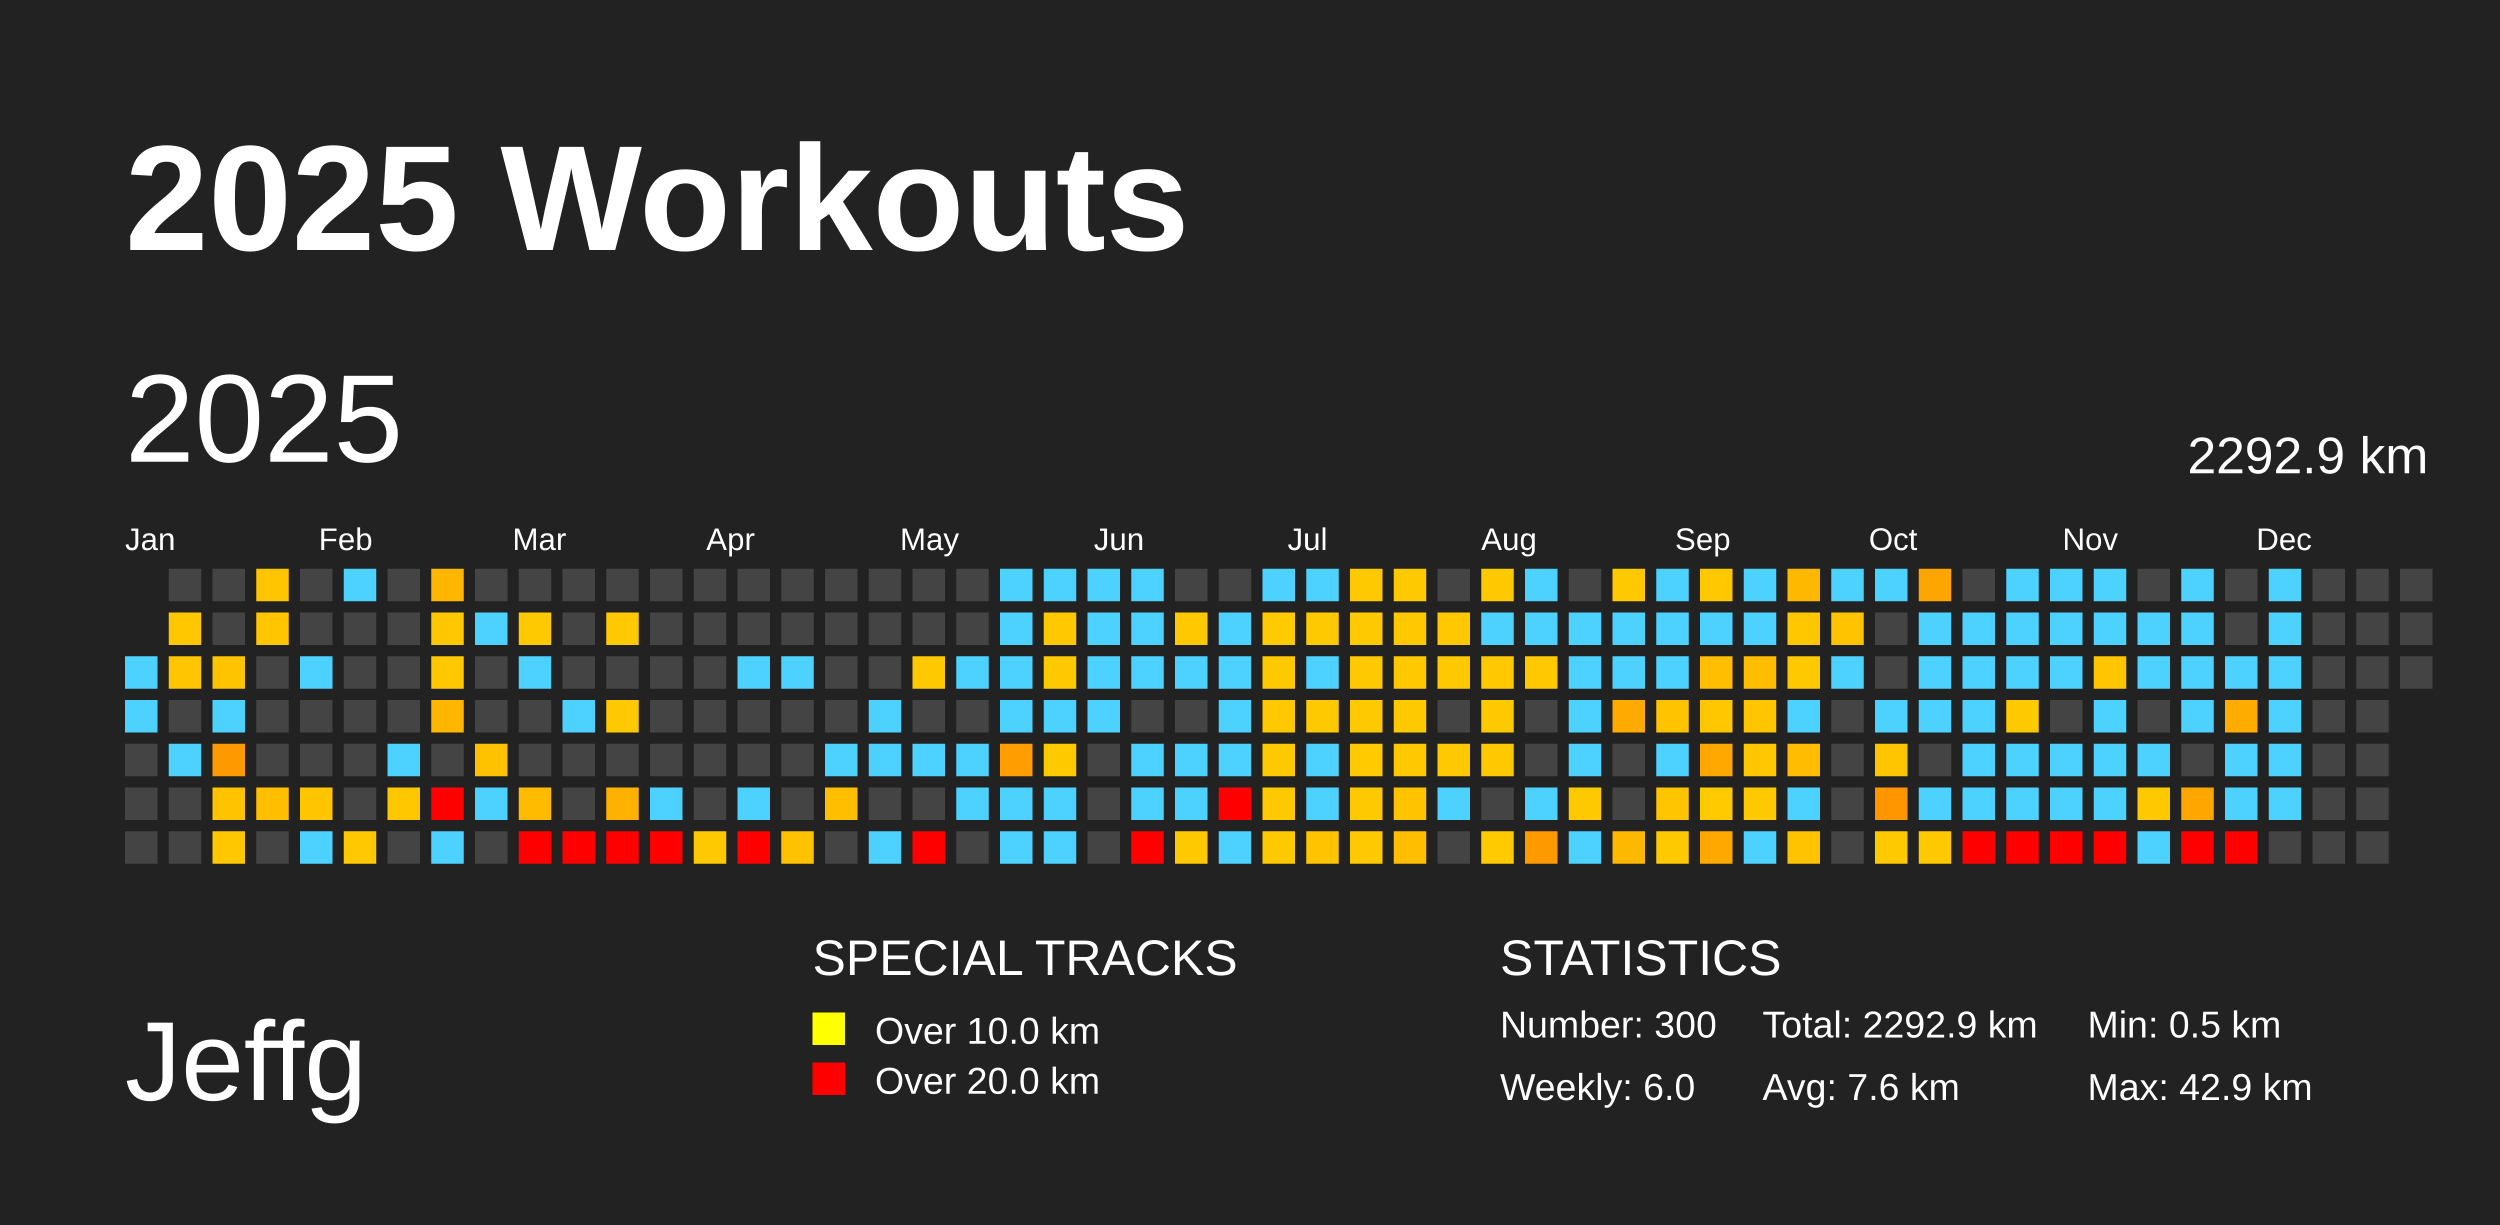
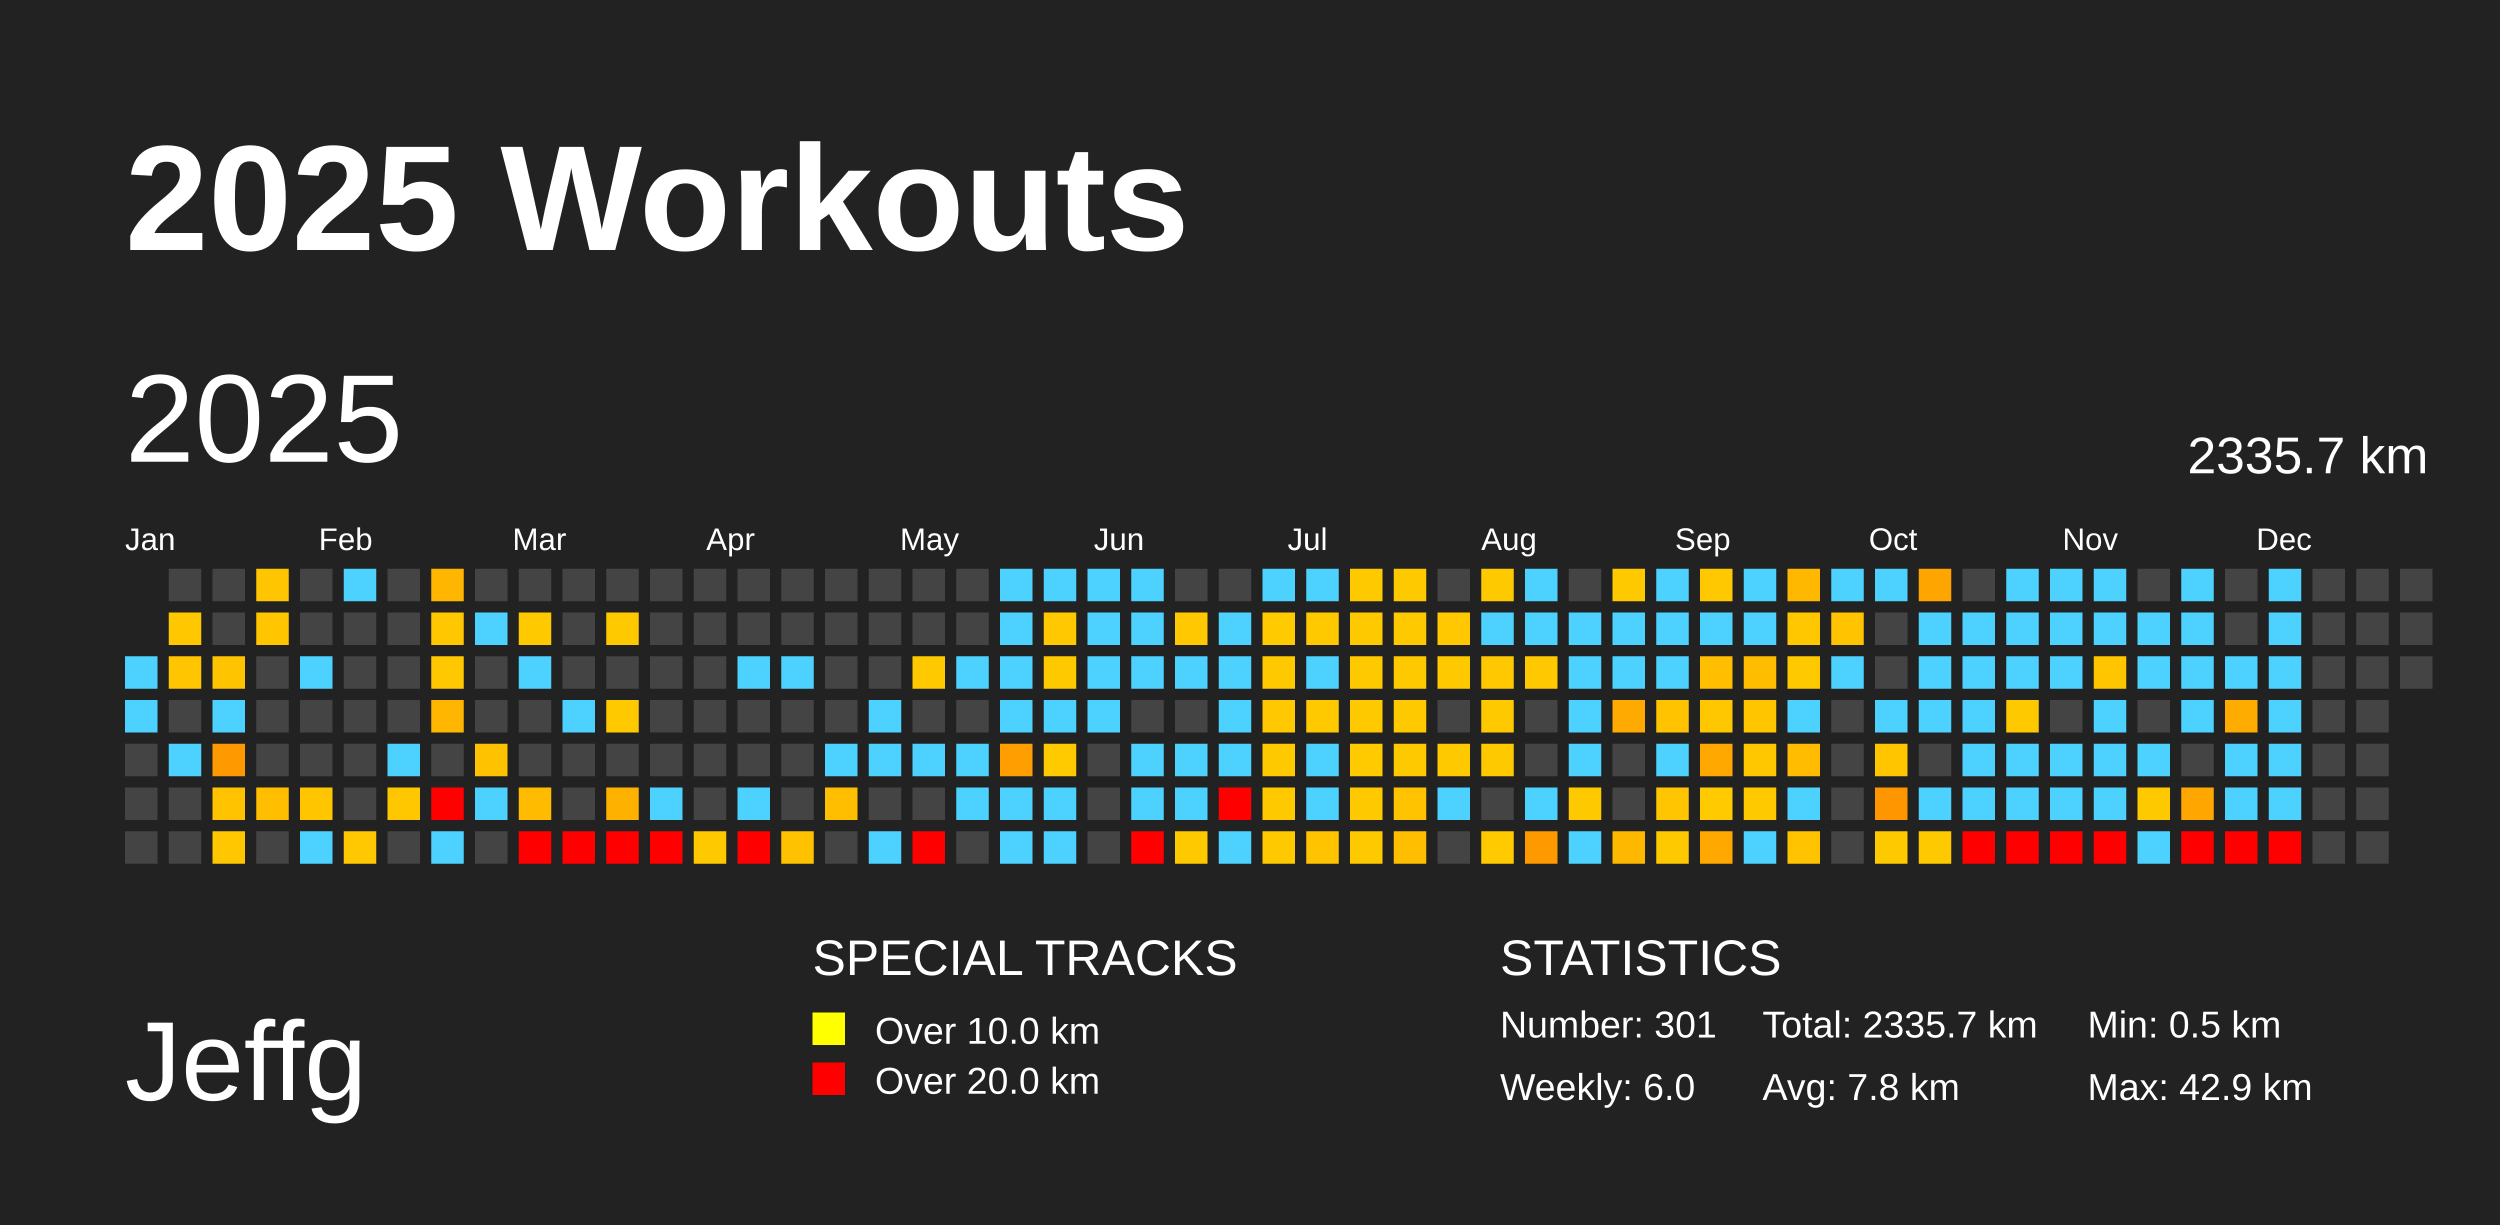
<svg xmlns="http://www.w3.org/2000/svg" baseProfile="full" height="98mm" version="1.1" viewBox="0,0,200,98" width="200mm">
  <defs />
  <rect fill="#222222" height="98" width="200" x="0" y="0" />
  <text fill="#FFFFFF" style="font-size:12px; font-family:Arial; font-weight:bold;" x="10" y="20">2025 Workouts</text>
  <text fill="#FFFFFF" style="font-size:9px; font-family:Arial" x="10" y="88">Jeffg</text>
  <text fill="#FFFFFF" style="font-size:4px; font-family:Arial" x="65" y="78">SPECIAL TRACKS</text>
  <rect fill="yellow" height="2.6" width="2.6" x="65" y="81" />
  <text fill="#FFFFFF" style="font-size:3px; font-family:Arial" x="70" y="83.5">Over 10.0 km</text>
  <rect fill="red" height="2.6" width="2.6" x="65" y="85" />
  <text fill="#FFFFFF" style="font-size:3px; font-family:Arial" x="70" y="87.5">Over 20.0 km</text>
  <text fill="#FFFFFF" style="font-size:4px; font-family:Arial" x="120" y="78">STATISTICS</text>
-   <text fill="#FFFFFF" style="font-size:3px; font-family:Arial" x="120" y="83">Number: 300</text>
+   <text fill="#FFFFFF" style="font-size:3px; font-family:Arial" x="120" y="83">Number: 301</text>
  <text fill="#FFFFFF" style="font-size:3px; font-family:Arial" x="120" y="88">Weekly: 6.0</text>
-   <text fill="#FFFFFF" style="font-size:3px; font-family:Arial" x="141" y="83">Total: 2292.9 km</text>
-   <text fill="#FFFFFF" style="font-size:3px; font-family:Arial" x="141" y="88">Avg: 7.6 km</text>
+   <text fill="#FFFFFF" style="font-size:3px; font-family:Arial" x="141" y="83">Total: 2335.7 km</text>
+   <text fill="#FFFFFF" style="font-size:3px; font-family:Arial" x="141" y="88">Avg: 7.8 km</text>
  <text fill="#FFFFFF" style="font-size:3px; font-family:Arial" x="167" y="83">Min: 0.5 km</text>
  <text fill="#FFFFFF" style="font-size:3px; font-family:Arial" x="167" y="88">Max: 42.9 km</text>
  <text dominant-baseline="hanging" fill="#FFFFFF" style="font-size:10.0px; font-family:Arial;" x="10" y="30">2025</text>
-   <text dominant-baseline="hanging" fill="#FFFFFF" style="font-size:4.125px; font-family:Arial;" x="175" y="35">2292.9 km</text>
+   <text dominant-baseline="hanging" fill="#FFFFFF" style="font-size:4.125px; font-family:Arial;" x="175" y="35">2335.7 km</text>
  <text fill="#FFFFFF" style="font-size:2.5px; font-family:Arial" x="10.0" y="44">Jan</text>
  <text fill="#FFFFFF" style="font-size:2.5px; font-family:Arial" x="25.5" y="44">Feb</text>
  <text fill="#FFFFFF" style="font-size:2.5px; font-family:Arial" x="41.0" y="44">Mar</text>
  <text fill="#FFFFFF" style="font-size:2.5px; font-family:Arial" x="56.5" y="44">Apr</text>
  <text fill="#FFFFFF" style="font-size:2.5px; font-family:Arial" x="72.0" y="44">May</text>
  <text fill="#FFFFFF" style="font-size:2.5px; font-family:Arial" x="87.5" y="44">Jun</text>
  <text fill="#FFFFFF" style="font-size:2.5px; font-family:Arial" x="103.0" y="44">Jul</text>
  <text fill="#FFFFFF" style="font-size:2.5px; font-family:Arial" x="118.5" y="44">Aug</text>
  <text fill="#FFFFFF" style="font-size:2.5px; font-family:Arial" x="134.0" y="44">Sep</text>
  <text fill="#FFFFFF" style="font-size:2.5px; font-family:Arial" x="149.5" y="44">Oct</text>
  <text fill="#FFFFFF" style="font-size:2.5px; font-family:Arial" x="165.0" y="44">Nov</text>
  <text fill="#FFFFFF" style="font-size:2.5px; font-family:Arial" x="180.5" y="44">Dec</text>
  <rect fill="#4dd2ff" height="2.6" width="2.6" x="10.0" y="52.5" />
  <rect fill="#4dd2ff" height="2.6" width="2.6" x="10.0" y="56.0" />
  <rect fill="#444444" height="2.6" width="2.6" x="10.0" y="59.5" />
  <rect fill="#444444" height="2.6" width="2.6" x="10.0" y="63.0" />
  <rect fill="#444444" height="2.6" width="2.6" x="10.0" y="66.5" />
  <rect fill="#444444" height="2.6" width="2.6" x="13.5" y="45.5" />
  <rect fill="#ffc700" height="2.6" width="2.6" x="13.5" y="49.0" />
  <rect fill="#ffc500" height="2.6" width="2.6" x="13.5" y="52.5" />
  <rect fill="#444444" height="2.6" width="2.6" x="13.5" y="56.0" />
  <rect fill="#4dd2ff" height="2.6" width="2.6" x="13.5" y="59.5" />
  <rect fill="#444444" height="2.6" width="2.6" x="13.5" y="63.0" />
  <rect fill="#444444" height="2.6" width="2.6" x="13.5" y="66.5" />
  <rect fill="#444444" height="2.6" width="2.6" x="17.0" y="45.5" />
  <rect fill="#444444" height="2.6" width="2.6" x="17.0" y="49.0" />
  <rect fill="#ffc400" height="2.6" width="2.6" x="17.0" y="52.5" />
  <rect fill="#4dd2ff" height="2.6" width="2.6" x="17.0" y="56.0" />
  <rect fill="#ff9900" height="2.6" width="2.6" x="17.0" y="59.5" />
  <rect fill="#ffc300" height="2.6" width="2.6" x="17.0" y="63.0" />
  <rect fill="#ffc700" height="2.6" width="2.6" x="17.0" y="66.5" />
  <rect fill="#ffc500" height="2.6" width="2.6" x="20.5" y="45.5" />
  <rect fill="#ffc600" height="2.6" width="2.6" x="20.5" y="49.0" />
  <rect fill="#444444" height="2.6" width="2.6" x="20.5" y="52.5" />
  <rect fill="#444444" height="2.6" width="2.6" x="20.5" y="56.0" />
  <rect fill="#444444" height="2.6" width="2.6" x="20.5" y="59.5" />
  <rect fill="#ffbf00" height="2.6" width="2.6" x="20.5" y="63.0" />
  <rect fill="#444444" height="2.6" width="2.6" x="20.5" y="66.5" />
  <rect fill="#444444" height="2.6" width="2.6" x="24.0" y="45.5" />
  <rect fill="#444444" height="2.6" width="2.6" x="24.0" y="49.0" />
  <rect fill="#4dd2ff" height="2.6" width="2.6" x="24.0" y="52.5" />
  <rect fill="#444444" height="2.6" width="2.6" x="24.0" y="56.0" />
  <rect fill="#444444" height="2.6" width="2.6" x="24.0" y="59.5" />
  <rect fill="#ffc600" height="2.6" width="2.6" x="24.0" y="63.0" />
  <rect fill="#4dd2ff" height="2.6" width="2.6" x="24.0" y="66.5" />
  <rect fill="#4dd2ff" height="2.6" width="2.6" x="27.5" y="45.5" />
  <rect fill="#444444" height="2.6" width="2.6" x="27.5" y="49.0" />
  <rect fill="#444444" height="2.6" width="2.6" x="27.5" y="52.5" />
  <rect fill="#444444" height="2.6" width="2.6" x="27.5" y="56.0" />
  <rect fill="#444444" height="2.6" width="2.6" x="27.5" y="59.5" />
  <rect fill="#444444" height="2.6" width="2.6" x="27.5" y="63.0" />
  <rect fill="#ffc800" height="2.6" width="2.6" x="27.5" y="66.5" />
  <rect fill="#444444" height="2.6" width="2.6" x="31.0" y="45.5" />
  <rect fill="#444444" height="2.6" width="2.6" x="31.0" y="49.0" />
  <rect fill="#444444" height="2.6" width="2.6" x="31.0" y="52.5" />
  <rect fill="#444444" height="2.6" width="2.6" x="31.0" y="56.0" />
  <rect fill="#4dd2ff" height="2.6" width="2.6" x="31.0" y="59.5" />
  <rect fill="#ffc700" height="2.6" width="2.6" x="31.0" y="63.0" />
  <rect fill="#444444" height="2.6" width="2.6" x="31.0" y="66.5" />
  <rect fill="#ffb600" height="2.6" width="2.6" x="34.5" y="45.5" />
  <rect fill="#ffc700" height="2.6" width="2.6" x="34.5" y="49.0" />
  <rect fill="#ffc800" height="2.6" width="2.6" x="34.5" y="52.5" />
  <rect fill="#ffb600" height="2.6" width="2.6" x="34.5" y="56.0" />
  <rect fill="#444444" height="2.6" width="2.6" x="34.5" y="59.5" />
  <rect fill="red" height="2.6" width="2.6" x="34.5" y="63.0" />
  <rect fill="#4dd2ff" height="2.6" width="2.6" x="34.5" y="66.5" />
  <rect fill="#444444" height="2.6" width="2.6" x="38.0" y="45.5" />
  <rect fill="#4dd2ff" height="2.6" width="2.6" x="38.0" y="49.0" />
  <rect fill="#444444" height="2.6" width="2.6" x="38.0" y="52.5" />
  <rect fill="#444444" height="2.6" width="2.6" x="38.0" y="56.0" />
  <rect fill="#ffc200" height="2.6" width="2.6" x="38.0" y="59.5" />
  <rect fill="#4dd2ff" height="2.6" width="2.6" x="38.0" y="63.0" />
  <rect fill="#444444" height="2.6" width="2.6" x="38.0" y="66.5" />
  <rect fill="#444444" height="2.6" width="2.6" x="41.5" y="45.5" />
  <rect fill="#ffc900" height="2.6" width="2.6" x="41.5" y="49.0" />
  <rect fill="#4dd2ff" height="2.6" width="2.6" x="41.5" y="52.5" />
  <rect fill="#444444" height="2.6" width="2.6" x="41.5" y="56.0" />
  <rect fill="#444444" height="2.6" width="2.6" x="41.5" y="59.5" />
  <rect fill="#ffbb00" height="2.6" width="2.6" x="41.5" y="63.0" />
  <rect fill="red" height="2.6" width="2.6" x="41.5" y="66.5" />
  <rect fill="#444444" height="2.6" width="2.6" x="45.0" y="45.5" />
  <rect fill="#444444" height="2.6" width="2.6" x="45.0" y="49.0" />
  <rect fill="#444444" height="2.6" width="2.6" x="45.0" y="52.5" />
  <rect fill="#4dd2ff" height="2.6" width="2.6" x="45.0" y="56.0" />
  <rect fill="#444444" height="2.6" width="2.6" x="45.0" y="59.5" />
  <rect fill="#444444" height="2.6" width="2.6" x="45.0" y="63.0" />
  <rect fill="red" height="2.6" width="2.6" x="45.0" y="66.5" />
  <rect fill="#444444" height="2.6" width="2.6" x="48.5" y="45.5" />
  <rect fill="#ffc900" height="2.6" width="2.6" x="48.5" y="49.0" />
  <rect fill="#444444" height="2.6" width="2.6" x="48.5" y="52.5" />
  <rect fill="#ffc900" height="2.6" width="2.6" x="48.5" y="56.0" />
  <rect fill="#444444" height="2.6" width="2.6" x="48.5" y="59.5" />
  <rect fill="#ffb100" height="2.6" width="2.6" x="48.5" y="63.0" />
  <rect fill="red" height="2.6" width="2.6" x="48.5" y="66.5" />
  <rect fill="#444444" height="2.6" width="2.6" x="52.0" y="45.5" />
  <rect fill="#444444" height="2.6" width="2.6" x="52.0" y="49.0" />
  <rect fill="#444444" height="2.6" width="2.6" x="52.0" y="52.5" />
  <rect fill="#444444" height="2.6" width="2.6" x="52.0" y="56.0" />
  <rect fill="#444444" height="2.6" width="2.6" x="52.0" y="59.5" />
  <rect fill="#4dd2ff" height="2.6" width="2.6" x="52.0" y="63.0" />
  <rect fill="red" height="2.6" width="2.6" x="52.0" y="66.5" />
  <rect fill="#444444" height="2.6" width="2.6" x="55.5" y="45.5" />
  <rect fill="#444444" height="2.6" width="2.6" x="55.5" y="49.0" />
  <rect fill="#444444" height="2.6" width="2.6" x="55.5" y="52.5" />
  <rect fill="#444444" height="2.6" width="2.6" x="55.5" y="56.0" />
  <rect fill="#444444" height="2.6" width="2.6" x="55.5" y="59.5" />
  <rect fill="#444444" height="2.6" width="2.6" x="55.5" y="63.0" />
  <rect fill="#ffc900" height="2.6" width="2.6" x="55.5" y="66.5" />
  <rect fill="#444444" height="2.6" width="2.6" x="59.0" y="45.5" />
  <rect fill="#444444" height="2.6" width="2.6" x="59.0" y="49.0" />
  <rect fill="#4dd2ff" height="2.6" width="2.6" x="59.0" y="52.5" />
  <rect fill="#444444" height="2.6" width="2.6" x="59.0" y="56.0" />
  <rect fill="#444444" height="2.6" width="2.6" x="59.0" y="59.5" />
  <rect fill="#4dd2ff" height="2.6" width="2.6" x="59.0" y="63.0" />
  <rect fill="red" height="2.6" width="2.6" x="59.0" y="66.5" />
  <rect fill="#444444" height="2.6" width="2.6" x="62.5" y="45.5" />
  <rect fill="#444444" height="2.6" width="2.6" x="62.5" y="49.0" />
  <rect fill="#4dd2ff" height="2.6" width="2.6" x="62.5" y="52.5" />
  <rect fill="#444444" height="2.6" width="2.6" x="62.5" y="56.0" />
  <rect fill="#444444" height="2.6" width="2.6" x="62.5" y="59.5" />
  <rect fill="#444444" height="2.6" width="2.6" x="62.5" y="63.0" />
  <rect fill="#ffc200" height="2.6" width="2.6" x="62.5" y="66.5" />
  <rect fill="#444444" height="2.6" width="2.6" x="66.0" y="45.5" />
  <rect fill="#444444" height="2.6" width="2.6" x="66.0" y="49.0" />
  <rect fill="#444444" height="2.6" width="2.6" x="66.0" y="52.5" />
  <rect fill="#444444" height="2.6" width="2.6" x="66.0" y="56.0" />
  <rect fill="#4dd2ff" height="2.6" width="2.6" x="66.0" y="59.5" />
  <rect fill="#ffbe00" height="2.6" width="2.6" x="66.0" y="63.0" />
  <rect fill="#444444" height="2.6" width="2.6" x="66.0" y="66.5" />
  <rect fill="#444444" height="2.6" width="2.6" x="69.5" y="45.5" />
  <rect fill="#444444" height="2.6" width="2.6" x="69.5" y="49.0" />
  <rect fill="#444444" height="2.6" width="2.6" x="69.5" y="52.5" />
  <rect fill="#4dd2ff" height="2.6" width="2.6" x="69.5" y="56.0" />
  <rect fill="#4dd2ff" height="2.6" width="2.6" x="69.5" y="59.5" />
  <rect fill="#444444" height="2.6" width="2.6" x="69.5" y="63.0" />
  <rect fill="#4dd2ff" height="2.6" width="2.6" x="69.5" y="66.5" />
  <rect fill="#444444" height="2.6" width="2.6" x="73.0" y="45.5" />
  <rect fill="#444444" height="2.6" width="2.6" x="73.0" y="49.0" />
  <rect fill="#ffc900" height="2.6" width="2.6" x="73.0" y="52.5" />
  <rect fill="#444444" height="2.6" width="2.6" x="73.0" y="56.0" />
  <rect fill="#4dd2ff" height="2.6" width="2.6" x="73.0" y="59.5" />
  <rect fill="#444444" height="2.6" width="2.6" x="73.0" y="63.0" />
  <rect fill="red" height="2.6" width="2.6" x="73.0" y="66.5" />
  <rect fill="#444444" height="2.6" width="2.6" x="76.5" y="45.5" />
  <rect fill="#444444" height="2.6" width="2.6" x="76.5" y="49.0" />
  <rect fill="#4dd2ff" height="2.6" width="2.6" x="76.5" y="52.5" />
  <rect fill="#444444" height="2.6" width="2.6" x="76.5" y="56.0" />
  <rect fill="#4dd2ff" height="2.6" width="2.6" x="76.5" y="59.5" />
  <rect fill="#4dd2ff" height="2.6" width="2.6" x="76.5" y="63.0" />
  <rect fill="#444444" height="2.6" width="2.6" x="76.5" y="66.5" />
  <rect fill="#4dd2ff" height="2.6" width="2.6" x="80.0" y="45.5" />
  <rect fill="#4dd2ff" height="2.6" width="2.6" x="80.0" y="49.0" />
  <rect fill="#4dd2ff" height="2.6" width="2.6" x="80.0" y="52.5" />
  <rect fill="#4dd2ff" height="2.6" width="2.6" x="80.0" y="56.0" />
  <rect fill="#ff9e00" height="2.6" width="2.6" x="80.0" y="59.5" />
  <rect fill="#4dd2ff" height="2.6" width="2.6" x="80.0" y="63.0" />
  <rect fill="#4dd2ff" height="2.6" width="2.6" x="80.0" y="66.5" />
  <rect fill="#4dd2ff" height="2.6" width="2.6" x="83.5" y="45.5" />
  <rect fill="#ffc800" height="2.6" width="2.6" x="83.5" y="49.0" />
  <rect fill="#ffc900" height="2.6" width="2.6" x="83.5" y="52.5" />
  <rect fill="#4dd2ff" height="2.6" width="2.6" x="83.5" y="56.0" />
  <rect fill="#ffca00" height="2.6" width="2.6" x="83.5" y="59.5" />
  <rect fill="#4dd2ff" height="2.6" width="2.6" x="83.5" y="63.0" />
  <rect fill="#4dd2ff" height="2.6" width="2.6" x="83.5" y="66.5" />
  <rect fill="#4dd2ff" height="2.6" width="2.6" x="87.0" y="45.5" />
  <rect fill="#4dd2ff" height="2.6" width="2.6" x="87.0" y="49.0" />
  <rect fill="#4dd2ff" height="2.6" width="2.6" x="87.0" y="52.5" />
  <rect fill="#4dd2ff" height="2.6" width="2.6" x="87.0" y="56.0" />
  <rect fill="#444444" height="2.6" width="2.6" x="87.0" y="59.5" />
  <rect fill="#444444" height="2.6" width="2.6" x="87.0" y="63.0" />
  <rect fill="#444444" height="2.6" width="2.6" x="87.0" y="66.5" />
  <rect fill="#4dd2ff" height="2.6" width="2.6" x="90.5" y="45.5" />
  <rect fill="#4dd2ff" height="2.6" width="2.6" x="90.5" y="49.0" />
  <rect fill="#4dd2ff" height="2.6" width="2.6" x="90.5" y="52.5" />
  <rect fill="#444444" height="2.6" width="2.6" x="90.5" y="56.0" />
  <rect fill="#4dd2ff" height="2.6" width="2.6" x="90.5" y="59.5" />
  <rect fill="#4dd2ff" height="2.6" width="2.6" x="90.5" y="63.0" />
  <rect fill="red" height="2.6" width="2.6" x="90.5" y="66.5" />
  <rect fill="#444444" height="2.6" width="2.6" x="94.0" y="45.5" />
  <rect fill="#ffc800" height="2.6" width="2.6" x="94.0" y="49.0" />
  <rect fill="#4dd2ff" height="2.6" width="2.6" x="94.0" y="52.5" />
  <rect fill="#444444" height="2.6" width="2.6" x="94.0" y="56.0" />
  <rect fill="#4dd2ff" height="2.6" width="2.6" x="94.0" y="59.5" />
  <rect fill="#4dd2ff" height="2.6" width="2.6" x="94.0" y="63.0" />
  <rect fill="#ffc900" height="2.6" width="2.6" x="94.0" y="66.5" />
  <rect fill="#444444" height="2.6" width="2.6" x="97.5" y="45.5" />
  <rect fill="#4dd2ff" height="2.6" width="2.6" x="97.5" y="49.0" />
  <rect fill="#4dd2ff" height="2.6" width="2.6" x="97.5" y="52.5" />
  <rect fill="#4dd2ff" height="2.6" width="2.6" x="97.5" y="56.0" />
  <rect fill="#4dd2ff" height="2.6" width="2.6" x="97.5" y="59.5" />
  <rect fill="red" height="2.6" width="2.6" x="97.5" y="63.0" />
  <rect fill="#4dd2ff" height="2.6" width="2.6" x="97.5" y="66.5" />
  <rect fill="#4dd2ff" height="2.6" width="2.6" x="101.0" y="45.5" />
  <rect fill="#ffca00" height="2.6" width="2.6" x="101.0" y="49.0" />
  <rect fill="#ffc900" height="2.6" width="2.6" x="101.0" y="52.5" />
  <rect fill="#ffc800" height="2.6" width="2.6" x="101.0" y="56.0" />
  <rect fill="#ffc900" height="2.6" width="2.6" x="101.0" y="59.5" />
  <rect fill="#ffc900" height="2.6" width="2.6" x="101.0" y="63.0" />
  <rect fill="#ffc900" height="2.6" width="2.6" x="101.0" y="66.5" />
  <rect fill="#4dd2ff" height="2.6" width="2.6" x="104.5" y="45.5" />
  <rect fill="#ffc900" height="2.6" width="2.6" x="104.5" y="49.0" />
  <rect fill="#4dd2ff" height="2.6" width="2.6" x="104.5" y="52.5" />
  <rect fill="#ffc900" height="2.6" width="2.6" x="104.5" y="56.0" />
  <rect fill="#4dd2ff" height="2.6" width="2.6" x="104.5" y="59.5" />
  <rect fill="#4dd2ff" height="2.6" width="2.6" x="104.5" y="63.0" />
  <rect fill="#ffc300" height="2.6" width="2.6" x="104.5" y="66.5" />
  <rect fill="#ffc900" height="2.6" width="2.6" x="108.0" y="45.5" />
  <rect fill="#ffc900" height="2.6" width="2.6" x="108.0" y="49.0" />
  <rect fill="#ffc900" height="2.6" width="2.6" x="108.0" y="52.5" />
  <rect fill="#ffc900" height="2.6" width="2.6" x="108.0" y="56.0" />
  <rect fill="#ffca00" height="2.6" width="2.6" x="108.0" y="59.5" />
  <rect fill="#ffc900" height="2.6" width="2.6" x="108.0" y="63.0" />
  <rect fill="#ffc900" height="2.6" width="2.6" x="108.0" y="66.5" />
  <rect fill="#ffc900" height="2.6" width="2.6" x="111.5" y="45.5" />
  <rect fill="#ffc900" height="2.6" width="2.6" x="111.5" y="49.0" />
  <rect fill="#ffc900" height="2.6" width="2.6" x="111.5" y="52.5" />
  <rect fill="#ffc900" height="2.6" width="2.6" x="111.5" y="56.0" />
  <rect fill="#ffc900" height="2.6" width="2.6" x="111.5" y="59.5" />
  <rect fill="#ffc300" height="2.6" width="2.6" x="111.5" y="63.0" />
  <rect fill="#ffbe00" height="2.6" width="2.6" x="111.5" y="66.5" />
  <rect fill="#444444" height="2.6" width="2.6" x="115.0" y="45.5" />
  <rect fill="#ffc800" height="2.6" width="2.6" x="115.0" y="49.0" />
  <rect fill="#ffc900" height="2.6" width="2.6" x="115.0" y="52.5" />
  <rect fill="#444444" height="2.6" width="2.6" x="115.0" y="56.0" />
  <rect fill="#ffc900" height="2.6" width="2.6" x="115.0" y="59.5" />
  <rect fill="#4dd2ff" height="2.6" width="2.6" x="115.0" y="63.0" />
  <rect fill="#444444" height="2.6" width="2.6" x="115.0" y="66.5" />
  <rect fill="#ffc900" height="2.6" width="2.6" x="118.5" y="45.5" />
  <rect fill="#4dd2ff" height="2.6" width="2.6" x="118.5" y="49.0" />
  <rect fill="#ffc800" height="2.6" width="2.6" x="118.5" y="52.5" />
  <rect fill="#ffc900" height="2.6" width="2.6" x="118.5" y="56.0" />
  <rect fill="#ffc900" height="2.6" width="2.6" x="118.5" y="59.5" />
  <rect fill="#444444" height="2.6" width="2.6" x="118.5" y="63.0" />
  <rect fill="#ffca00" height="2.6" width="2.6" x="118.5" y="66.5" />
  <rect fill="#4dd2ff" height="2.6" width="2.6" x="122.0" y="45.5" />
  <rect fill="#4dd2ff" height="2.6" width="2.6" x="122.0" y="49.0" />
  <rect fill="#ffc800" height="2.6" width="2.6" x="122.0" y="52.5" />
  <rect fill="#444444" height="2.6" width="2.6" x="122.0" y="56.0" />
  <rect fill="#444444" height="2.6" width="2.6" x="122.0" y="59.5" />
  <rect fill="#4dd2ff" height="2.6" width="2.6" x="122.0" y="63.0" />
  <rect fill="#ff9900" height="2.6" width="2.6" x="122.0" y="66.5" />
  <rect fill="#444444" height="2.6" width="2.6" x="125.5" y="45.5" />
  <rect fill="#4dd2ff" height="2.6" width="2.6" x="125.5" y="49.0" />
  <rect fill="#4dd2ff" height="2.6" width="2.6" x="125.5" y="52.5" />
  <rect fill="#4dd2ff" height="2.6" width="2.6" x="125.5" y="56.0" />
  <rect fill="#4dd2ff" height="2.6" width="2.6" x="125.5" y="59.5" />
  <rect fill="#ffc900" height="2.6" width="2.6" x="125.5" y="63.0" />
  <rect fill="#4dd2ff" height="2.6" width="2.6" x="125.5" y="66.5" />
  <rect fill="#ffc900" height="2.6" width="2.6" x="129.0" y="45.5" />
  <rect fill="#4dd2ff" height="2.6" width="2.6" x="129.0" y="49.0" />
  <rect fill="#4dd2ff" height="2.6" width="2.6" x="129.0" y="52.5" />
  <rect fill="#ffaa00" height="2.6" width="2.6" x="129.0" y="56.0" />
  <rect fill="#444444" height="2.6" width="2.6" x="129.0" y="59.5" />
  <rect fill="#444444" height="2.6" width="2.6" x="129.0" y="63.0" />
  <rect fill="#ffb800" height="2.6" width="2.6" x="129.0" y="66.5" />
  <rect fill="#4dd2ff" height="2.6" width="2.6" x="132.5" y="45.5" />
  <rect fill="#4dd2ff" height="2.6" width="2.6" x="132.5" y="49.0" />
  <rect fill="#4dd2ff" height="2.6" width="2.6" x="132.5" y="52.5" />
  <rect fill="#ffc300" height="2.6" width="2.6" x="132.5" y="56.0" />
  <rect fill="#4dd2ff" height="2.6" width="2.6" x="132.5" y="59.5" />
  <rect fill="#ffc500" height="2.6" width="2.6" x="132.5" y="63.0" />
  <rect fill="#ffc900" height="2.6" width="2.6" x="132.5" y="66.5" />
  <rect fill="#ffc800" height="2.6" width="2.6" x="136.0" y="45.5" />
  <rect fill="#4dd2ff" height="2.6" width="2.6" x="136.0" y="49.0" />
  <rect fill="#ffbe00" height="2.6" width="2.6" x="136.0" y="52.5" />
  <rect fill="#ffc700" height="2.6" width="2.6" x="136.0" y="56.0" />
  <rect fill="#ffa900" height="2.6" width="2.6" x="136.0" y="59.5" />
  <rect fill="#ffca00" height="2.6" width="2.6" x="136.0" y="63.0" />
  <rect fill="#ffa900" height="2.6" width="2.6" x="136.0" y="66.5" />
  <rect fill="#4dd2ff" height="2.6" width="2.6" x="139.5" y="45.5" />
  <rect fill="#4dd2ff" height="2.6" width="2.6" x="139.5" y="49.0" />
  <rect fill="#ffbd00" height="2.6" width="2.6" x="139.5" y="52.5" />
  <rect fill="#ffc600" height="2.6" width="2.6" x="139.5" y="56.0" />
  <rect fill="#ffc700" height="2.6" width="2.6" x="139.5" y="59.5" />
  <rect fill="#ffc900" height="2.6" width="2.6" x="139.5" y="63.0" />
  <rect fill="#4dd2ff" height="2.6" width="2.6" x="139.5" y="66.5" />
  <rect fill="#ffb800" height="2.6" width="2.6" x="143.0" y="45.5" />
  <rect fill="#ffc700" height="2.6" width="2.6" x="143.0" y="49.0" />
  <rect fill="#ffc900" height="2.6" width="2.6" x="143.0" y="52.5" />
  <rect fill="#4dd2ff" height="2.6" width="2.6" x="143.0" y="56.0" />
  <rect fill="#ffbc00" height="2.6" width="2.6" x="143.0" y="59.5" />
  <rect fill="#4dd2ff" height="2.6" width="2.6" x="143.0" y="63.0" />
  <rect fill="#ffc300" height="2.6" width="2.6" x="143.0" y="66.5" />
  <rect fill="#4dd2ff" height="2.6" width="2.6" x="146.5" y="45.5" />
  <rect fill="#ffc300" height="2.6" width="2.6" x="146.5" y="49.0" />
  <rect fill="#4dd2ff" height="2.6" width="2.6" x="146.5" y="52.5" />
  <rect fill="#444444" height="2.6" width="2.6" x="146.5" y="56.0" />
  <rect fill="#444444" height="2.6" width="2.6" x="146.5" y="59.5" />
  <rect fill="#444444" height="2.6" width="2.6" x="146.5" y="63.0" />
  <rect fill="#444444" height="2.6" width="2.6" x="146.5" y="66.5" />
  <rect fill="#4dd2ff" height="2.6" width="2.6" x="150.0" y="45.5" />
  <rect fill="#444444" height="2.6" width="2.6" x="150.0" y="49.0" />
  <rect fill="#444444" height="2.6" width="2.6" x="150.0" y="52.5" />
  <rect fill="#4dd2ff" height="2.6" width="2.6" x="150.0" y="56.0" />
  <rect fill="#ffc600" height="2.6" width="2.6" x="150.0" y="59.5" />
  <rect fill="#ff9600" height="2.6" width="2.6" x="150.0" y="63.0" />
  <rect fill="#ffc900" height="2.6" width="2.6" x="150.0" y="66.5" />
  <rect fill="#ffa500" height="2.6" width="2.6" x="153.5" y="45.5" />
  <rect fill="#4dd2ff" height="2.6" width="2.6" x="153.5" y="49.0" />
  <rect fill="#4dd2ff" height="2.6" width="2.6" x="153.5" y="52.5" />
  <rect fill="#4dd2ff" height="2.6" width="2.6" x="153.5" y="56.0" />
  <rect fill="#444444" height="2.6" width="2.6" x="153.5" y="59.5" />
  <rect fill="#4dd2ff" height="2.6" width="2.6" x="153.5" y="63.0" />
  <rect fill="#ffc900" height="2.6" width="2.6" x="153.5" y="66.5" />
  <rect fill="#444444" height="2.6" width="2.6" x="157.0" y="45.5" />
  <rect fill="#4dd2ff" height="2.6" width="2.6" x="157.0" y="49.0" />
  <rect fill="#4dd2ff" height="2.6" width="2.6" x="157.0" y="52.5" />
  <rect fill="#4dd2ff" height="2.6" width="2.6" x="157.0" y="56.0" />
  <rect fill="#4dd2ff" height="2.6" width="2.6" x="157.0" y="59.5" />
  <rect fill="#4dd2ff" height="2.6" width="2.6" x="157.0" y="63.0" />
  <rect fill="red" height="2.6" width="2.6" x="157.0" y="66.5" />
  <rect fill="#4dd2ff" height="2.6" width="2.6" x="160.5" y="45.5" />
  <rect fill="#4dd2ff" height="2.6" width="2.6" x="160.5" y="49.0" />
  <rect fill="#4dd2ff" height="2.6" width="2.6" x="160.5" y="52.5" />
  <rect fill="#ffc900" height="2.6" width="2.6" x="160.5" y="56.0" />
  <rect fill="#4dd2ff" height="2.6" width="2.6" x="160.5" y="59.5" />
  <rect fill="#4dd2ff" height="2.6" width="2.6" x="160.5" y="63.0" />
  <rect fill="red" height="2.6" width="2.6" x="160.5" y="66.5" />
  <rect fill="#4dd2ff" height="2.6" width="2.6" x="164.0" y="45.5" />
  <rect fill="#4dd2ff" height="2.6" width="2.6" x="164.0" y="49.0" />
  <rect fill="#4dd2ff" height="2.6" width="2.6" x="164.0" y="52.5" />
  <rect fill="#444444" height="2.6" width="2.6" x="164.0" y="56.0" />
  <rect fill="#4dd2ff" height="2.6" width="2.6" x="164.0" y="59.5" />
  <rect fill="#4dd2ff" height="2.6" width="2.6" x="164.0" y="63.0" />
  <rect fill="red" height="2.6" width="2.6" x="164.0" y="66.5" />
  <rect fill="#4dd2ff" height="2.6" width="2.6" x="167.5" y="45.5" />
  <rect fill="#4dd2ff" height="2.6" width="2.6" x="167.5" y="49.0" />
  <rect fill="#ffc600" height="2.6" width="2.6" x="167.5" y="52.5" />
  <rect fill="#4dd2ff" height="2.6" width="2.6" x="167.5" y="56.0" />
  <rect fill="#4dd2ff" height="2.6" width="2.6" x="167.5" y="59.5" />
  <rect fill="#4dd2ff" height="2.6" width="2.6" x="167.5" y="63.0" />
  <rect fill="red" height="2.6" width="2.6" x="167.5" y="66.5" />
  <rect fill="#444444" height="2.6" width="2.6" x="171.0" y="45.5" />
  <rect fill="#4dd2ff" height="2.6" width="2.6" x="171.0" y="49.0" />
  <rect fill="#4dd2ff" height="2.6" width="2.6" x="171.0" y="52.5" />
  <rect fill="#444444" height="2.6" width="2.6" x="171.0" y="56.0" />
  <rect fill="#4dd2ff" height="2.6" width="2.6" x="171.0" y="59.5" />
  <rect fill="#ffc900" height="2.6" width="2.6" x="171.0" y="63.0" />
  <rect fill="#4dd2ff" height="2.6" width="2.6" x="171.0" y="66.5" />
  <rect fill="#4dd2ff" height="2.6" width="2.6" x="174.5" y="45.5" />
  <rect fill="#4dd2ff" height="2.6" width="2.6" x="174.5" y="49.0" />
  <rect fill="#4dd2ff" height="2.6" width="2.6" x="174.5" y="52.5" />
  <rect fill="#4dd2ff" height="2.6" width="2.6" x="174.5" y="56.0" />
  <rect fill="#444444" height="2.6" width="2.6" x="174.5" y="59.5" />
  <rect fill="#ffa600" height="2.6" width="2.6" x="174.5" y="63.0" />
  <rect fill="red" height="2.6" width="2.6" x="174.5" y="66.5" />
  <rect fill="#444444" height="2.6" width="2.6" x="178.0" y="45.5" />
  <rect fill="#444444" height="2.6" width="2.6" x="178.0" y="49.0" />
  <rect fill="#4dd2ff" height="2.6" width="2.6" x="178.0" y="52.5" />
  <rect fill="#ffac00" height="2.6" width="2.6" x="178.0" y="56.0" />
  <rect fill="#4dd2ff" height="2.6" width="2.6" x="178.0" y="59.5" />
  <rect fill="#4dd2ff" height="2.6" width="2.6" x="178.0" y="63.0" />
  <rect fill="red" height="2.6" width="2.6" x="178.0" y="66.5" />
  <rect fill="#4dd2ff" height="2.6" width="2.6" x="181.5" y="45.5" />
  <rect fill="#4dd2ff" height="2.6" width="2.6" x="181.5" y="49.0" />
  <rect fill="#4dd2ff" height="2.6" width="2.6" x="181.5" y="52.5" />
  <rect fill="#4dd2ff" height="2.6" width="2.6" x="181.5" y="56.0" />
  <rect fill="#4dd2ff" height="2.6" width="2.6" x="181.5" y="59.5" />
  <rect fill="#4dd2ff" height="2.6" width="2.6" x="181.5" y="63.0" />
-   <rect fill="#444444" height="2.6" width="2.6" x="181.5" y="66.5" />
+   <rect fill="red" height="2.6" width="2.6" x="181.5" y="66.5" />
  <rect fill="#444444" height="2.6" width="2.6" x="185.0" y="45.5" />
  <rect fill="#444444" height="2.6" width="2.6" x="185.0" y="49.0" />
  <rect fill="#444444" height="2.6" width="2.6" x="185.0" y="52.5" />
  <rect fill="#444444" height="2.6" width="2.6" x="185.0" y="56.0" />
  <rect fill="#444444" height="2.6" width="2.6" x="185.0" y="59.5" />
  <rect fill="#444444" height="2.6" width="2.6" x="185.0" y="63.0" />
  <rect fill="#444444" height="2.6" width="2.6" x="185.0" y="66.5" />
  <rect fill="#444444" height="2.6" width="2.6" x="188.5" y="45.5" />
  <rect fill="#444444" height="2.6" width="2.6" x="188.5" y="49.0" />
  <rect fill="#444444" height="2.6" width="2.6" x="188.5" y="52.5" />
  <rect fill="#444444" height="2.6" width="2.6" x="188.5" y="56.0" />
  <rect fill="#444444" height="2.6" width="2.6" x="188.5" y="59.5" />
  <rect fill="#444444" height="2.6" width="2.6" x="188.5" y="63.0" />
  <rect fill="#444444" height="2.6" width="2.6" x="188.5" y="66.5" />
  <rect fill="#444444" height="2.6" width="2.6" x="192.0" y="45.5" />
  <rect fill="#444444" height="2.6" width="2.6" x="192.0" y="49.0" />
  <rect fill="#444444" height="2.6" width="2.6" x="192.0" y="52.5" />
</svg>
